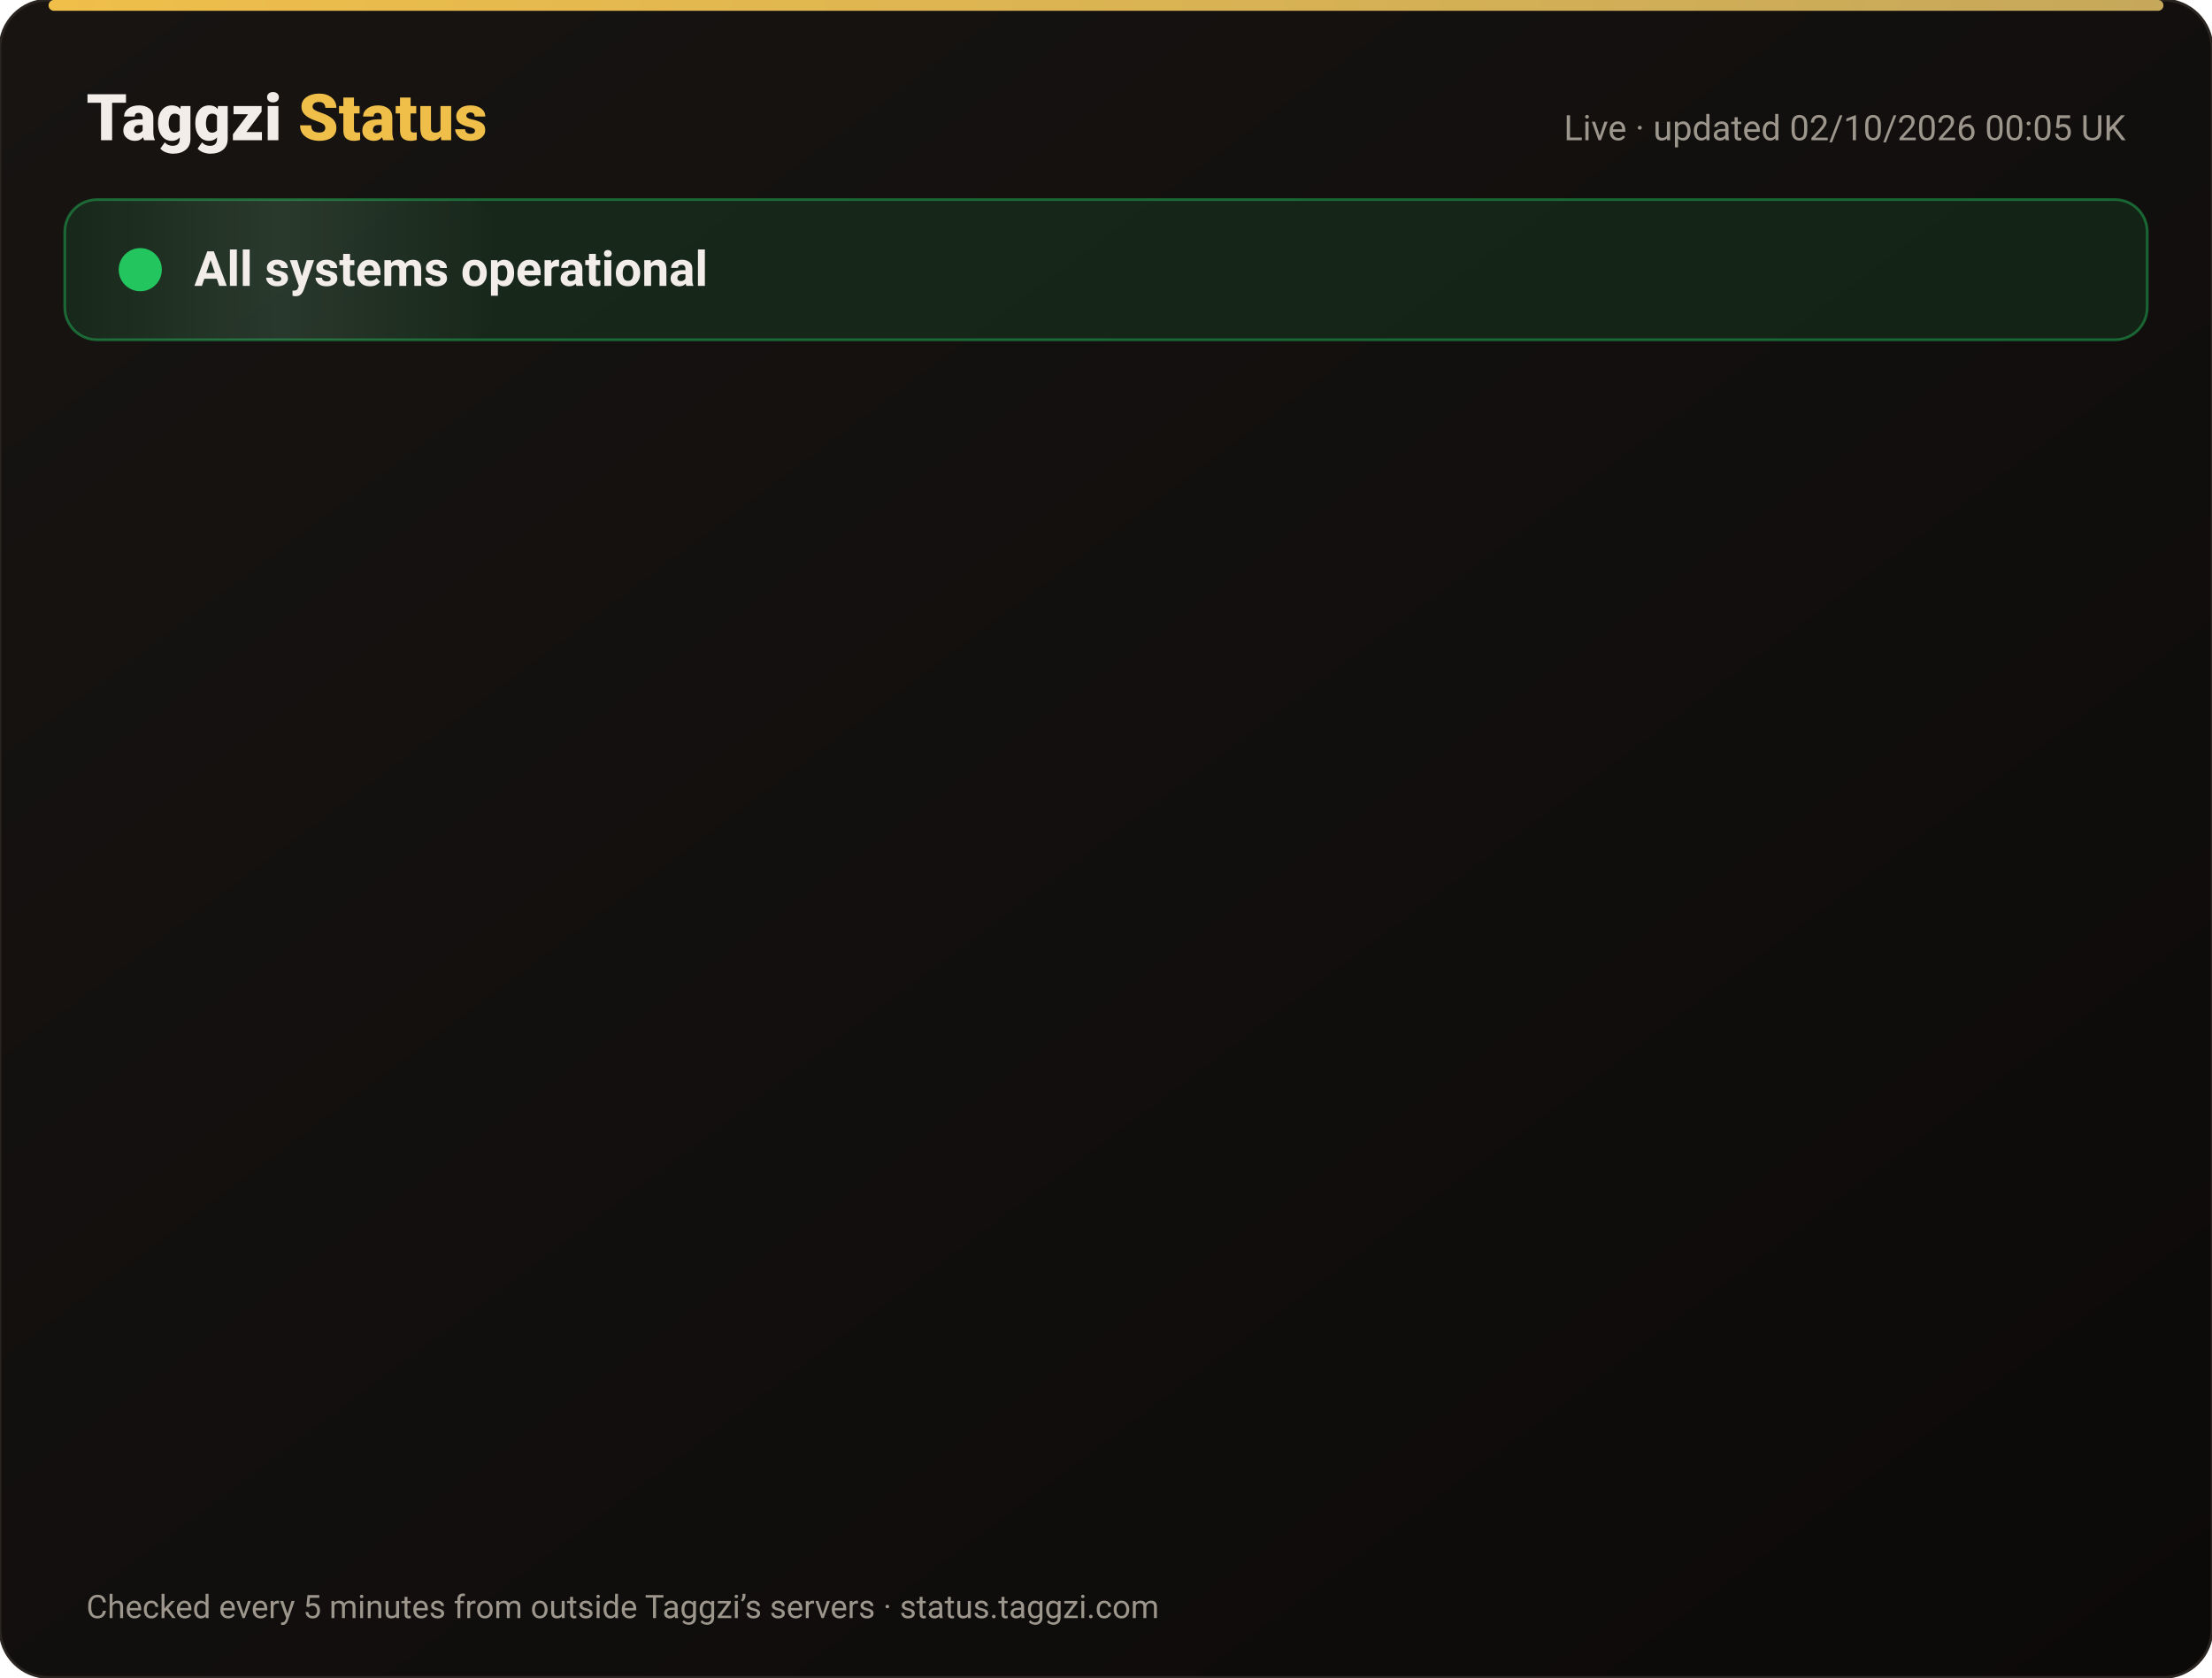
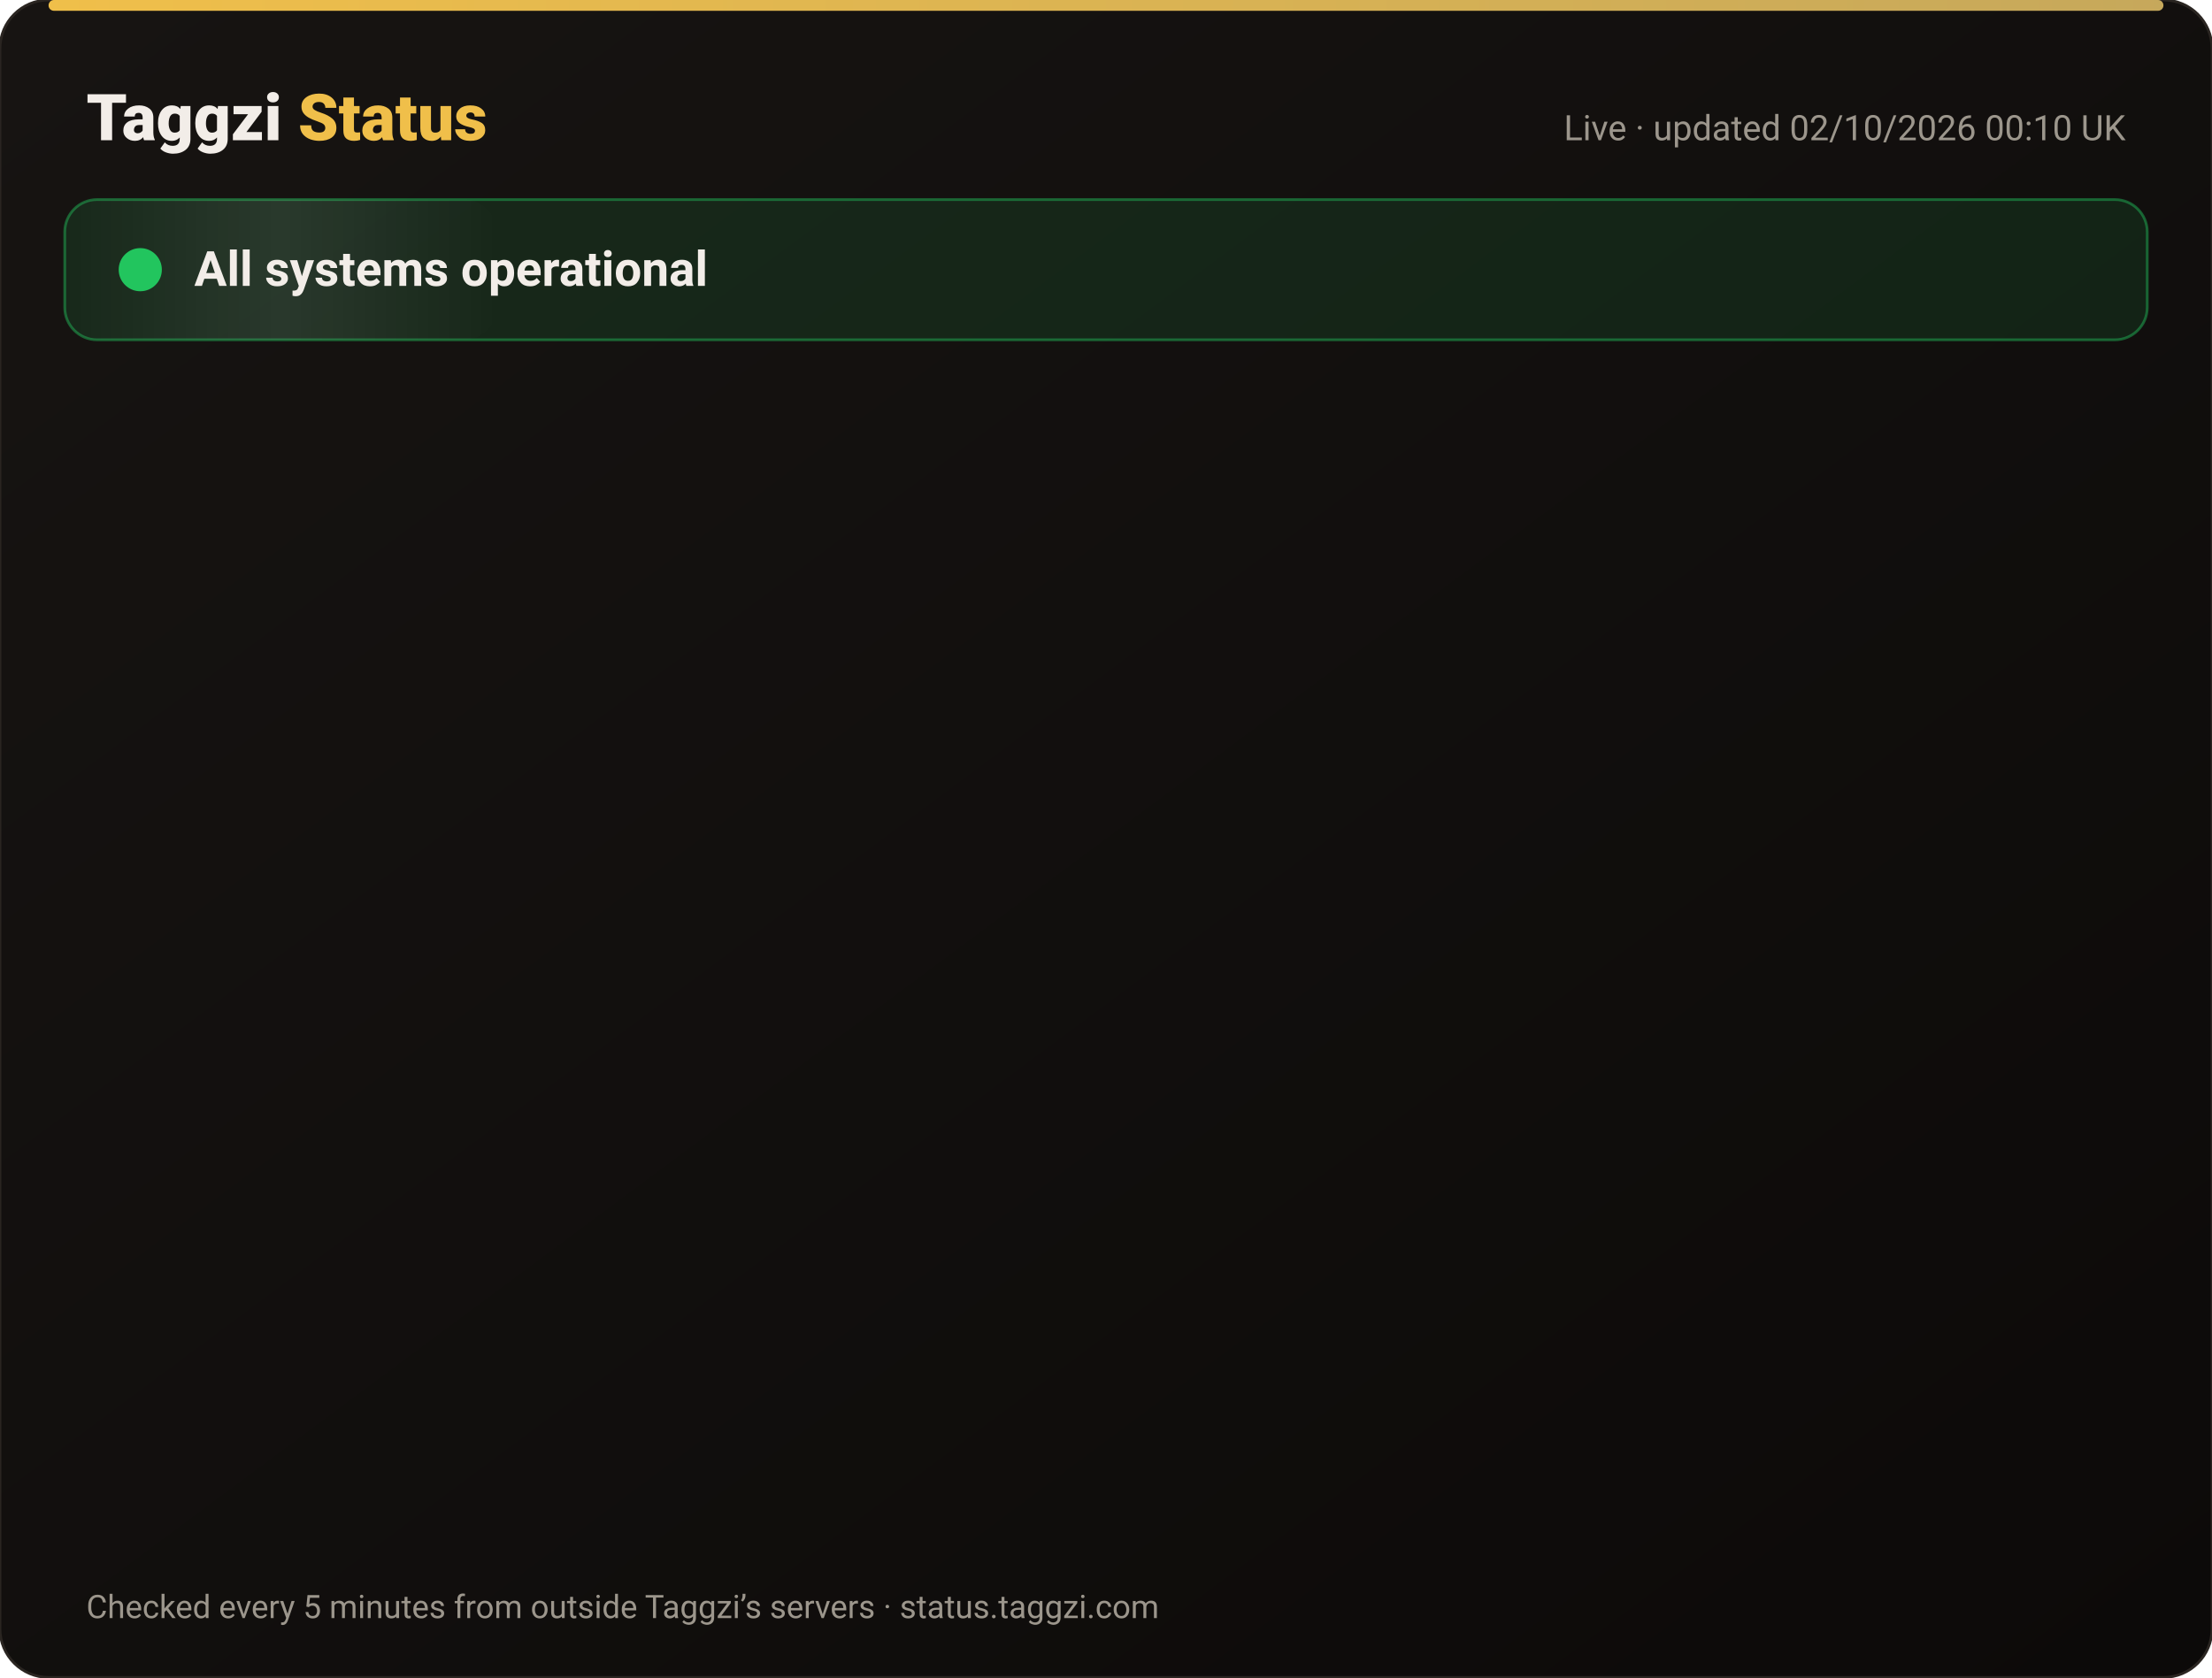
<svg xmlns="http://www.w3.org/2000/svg" width="820" height="622" viewBox="0 0 820 622" font-family="-apple-system,Segoe UI,Roboto,Helvetica,Arial,sans-serif">
  <defs>
    <linearGradient id="bg" x1="0" y1="0" x2="1" y2="1">
      <stop offset="0" stop-color="#171412" />
      <stop offset="1" stop-color="#0C0A09" />
    </linearGradient>
    <linearGradient id="gold" x1="0" x2="1">
      <stop offset="0" stop-color="#F0BF4A" />
      <stop offset="1" stop-color="#c6a85b" />
    </linearGradient>
    <linearGradient id="shine" x1="0" x2="1">
      <stop offset="0" stop-color="#fff" stop-opacity="0" />
      <stop offset=".5" stop-color="#fff" stop-opacity=".08" />
      <stop offset="1" stop-color="#fff" stop-opacity="0" />
    </linearGradient>
  </defs>
  <rect width="820" height="622" rx="18" fill="url(#bg)" stroke="#2a2521" />
  <rect x="18" y="0" width="784" height="4" rx="2" fill="url(#gold)" />
  <text x="32" y="52" font-size="24" font-weight="800" fill="#F2EDE8">Taggzi <tspan fill="#F0BF4A">Status</tspan>
  </text>
-   <text x="788" y="52" font-size="13" fill="#9C968C" text-anchor="end">Live · updated 02/10/2026 00:05 UK</text>
+   <text x="788" y="52" font-size="13" fill="#9C968C" text-anchor="end">Live · updated 02/10/2026 00:10 UK</text>
  <rect x="24" y="74" width="772" height="52" rx="12" fill="#22c55e" fill-opacity=".12" stroke="#22c55e" stroke-opacity=".45" />
  <rect x="24" y="74" width="160" height="52" rx="12" fill="url(#shine)">
    <animate attributeName="x" from="-160" to="820" dur="4s" repeatCount="indefinite" />
  </rect>
  <circle cx="52" cy="100" r="7" fill="#22c55e" />
  <circle cx="52" cy="100" r="7" fill="none" stroke="#22c55e" stroke-width="2">
    <animate attributeName="r" values="7;15;7" dur="2s" repeatCount="indefinite" />
    <animate attributeName="opacity" values=".9;0;.9" dur="2s" repeatCount="indefinite" />
  </circle>
  <text x="72" y="106" font-size="18" font-weight="700" fill="#F2EDE8">All systems operational</text>
  <g opacity="0">
    <animate attributeName="opacity" from="0" to="1" begin="0.00s" dur=".6s" fill="freeze" />
    <line x1="32" y1="188" x2="788" y2="188" stroke="#2a2521" />
    <circle cx="44" cy="166" r="6" fill="#22c55e">
      <animate attributeName="opacity" values="1;.45;1" dur="2.4s" begin="0.00s" repeatCount="indefinite" />
    </circle>
    <text x="62" y="171" font-size="15" font-weight="650" fill="#F2EDE8">Website</text>
    <text x="630" y="171" font-size="13" fill="#9C968C" text-anchor="end">100.00% uptime</text>
    <rect x="648" y="154" width="140" height="24" rx="12" fill="#22c55e" fill-opacity=".14" stroke="#22c55e" stroke-opacity=".5" />
    <text x="718" y="171" font-size="12" font-weight="700" fill="#22c55e" text-anchor="middle">Operational</text>
  </g>
  <g opacity="0">
    <animate attributeName="opacity" from="0" to="1" begin="0.15s" dur=".6s" fill="freeze" />
    <line x1="32" y1="234" x2="788" y2="234" stroke="#2a2521" />
    <circle cx="44" cy="212" r="6" fill="#22c55e">
      <animate attributeName="opacity" values="1;.45;1" dur="2.4s" begin="0.15s" repeatCount="indefinite" />
    </circle>
    <text x="62" y="217" font-size="15" font-weight="650" fill="#F2EDE8">Tag scans</text>
    <text x="630" y="217" font-size="13" fill="#9C968C" text-anchor="end">100.00% uptime</text>
    <rect x="648" y="200" width="140" height="24" rx="12" fill="#22c55e" fill-opacity=".14" stroke="#22c55e" stroke-opacity=".5" />
    <text x="718" y="217" font-size="12" font-weight="700" fill="#22c55e" text-anchor="middle">Operational</text>
  </g>
  <g opacity="0">
    <animate attributeName="opacity" from="0" to="1" begin="0.30s" dur=".6s" fill="freeze" />
    <line x1="32" y1="280" x2="788" y2="280" stroke="#2a2521" />
    <circle cx="44" cy="258" r="6" fill="#22c55e">
      <animate attributeName="opacity" values="1;.45;1" dur="2.4s" begin="0.30s" repeatCount="indefinite" />
    </circle>
    <text x="62" y="263" font-size="15" font-weight="650" fill="#F2EDE8">Manual tag lookup</text>
    <text x="630" y="263" font-size="13" fill="#9C968C" text-anchor="end">100.00% uptime</text>
    <rect x="648" y="246" width="140" height="24" rx="12" fill="#22c55e" fill-opacity=".14" stroke="#22c55e" stroke-opacity=".5" />
    <text x="718" y="263" font-size="12" font-weight="700" fill="#22c55e" text-anchor="middle">Operational</text>
  </g>
  <g opacity="0">
    <animate attributeName="opacity" from="0" to="1" begin="0.45s" dur=".6s" fill="freeze" />
    <line x1="32" y1="326" x2="788" y2="326" stroke="#2a2521" />
    <circle cx="44" cy="304" r="6" fill="#22c55e">
      <animate attributeName="opacity" values="1;.45;1" dur="2.4s" begin="0.45s" repeatCount="indefinite" />
    </circle>
    <text x="62" y="309" font-size="15" font-weight="650" fill="#F2EDE8">App &amp; login</text>
    <text x="630" y="309" font-size="13" fill="#9C968C" text-anchor="end">100.00% uptime</text>
    <rect x="648" y="292" width="140" height="24" rx="12" fill="#22c55e" fill-opacity=".14" stroke="#22c55e" stroke-opacity=".5" />
    <text x="718" y="309" font-size="12" font-weight="700" fill="#22c55e" text-anchor="middle">Operational</text>
  </g>
  <g opacity="0">
    <animate attributeName="opacity" from="0" to="1" begin="0.60s" dur=".6s" fill="freeze" />
    <line x1="32" y1="372" x2="788" y2="372" stroke="#2a2521" />
    <circle cx="44" cy="350" r="6" fill="#22c55e">
      <animate attributeName="opacity" values="1;.45;1" dur="2.4s" begin="0.60s" repeatCount="indefinite" />
    </circle>
    <text x="62" y="355" font-size="15" font-weight="650" fill="#F2EDE8">Community alerts</text>
    <text x="630" y="355" font-size="13" fill="#9C968C" text-anchor="end">100.00% uptime</text>
    <rect x="648" y="338" width="140" height="24" rx="12" fill="#22c55e" fill-opacity=".14" stroke="#22c55e" stroke-opacity=".5" />
    <text x="718" y="355" font-size="12" font-weight="700" fill="#22c55e" text-anchor="middle">Operational</text>
  </g>
  <g opacity="0">
    <animate attributeName="opacity" from="0" to="1" begin="0.75s" dur=".6s" fill="freeze" />
    <line x1="32" y1="418" x2="788" y2="418" stroke="#2a2521" />
    <circle cx="44" cy="396" r="6" fill="#22c55e">
      <animate attributeName="opacity" values="1;.45;1" dur="2.4s" begin="0.75s" repeatCount="indefinite" />
    </circle>
    <text x="62" y="401" font-size="15" font-weight="650" fill="#F2EDE8">Private calling</text>
    <text x="630" y="401" font-size="13" fill="#9C968C" text-anchor="end">100.00% uptime</text>
    <rect x="648" y="384" width="140" height="24" rx="12" fill="#22c55e" fill-opacity=".14" stroke="#22c55e" stroke-opacity=".5" />
    <text x="718" y="401" font-size="12" font-weight="700" fill="#22c55e" text-anchor="middle">Operational</text>
  </g>
  <g opacity="0">
    <animate attributeName="opacity" from="0" to="1" begin="0.90s" dur=".6s" fill="freeze" />
    <line x1="32" y1="464" x2="788" y2="464" stroke="#2a2521" />
    <circle cx="44" cy="442" r="6" fill="#22c55e">
      <animate attributeName="opacity" values="1;.45;1" dur="2.4s" begin="0.90s" repeatCount="indefinite" />
    </circle>
    <text x="62" y="447" font-size="15" font-weight="650" fill="#F2EDE8">Payments</text>
    <text x="630" y="447" font-size="13" fill="#9C968C" text-anchor="end">100.00% uptime</text>
    <rect x="648" y="430" width="140" height="24" rx="12" fill="#22c55e" fill-opacity=".14" stroke="#22c55e" stroke-opacity=".5" />
    <text x="718" y="447" font-size="12" font-weight="700" fill="#22c55e" text-anchor="middle">Operational</text>
  </g>
  <g opacity="0">
    <animate attributeName="opacity" from="0" to="1" begin="1.05s" dur=".6s" fill="freeze" />
    <line x1="32" y1="510" x2="788" y2="510" stroke="#2a2521" />
    <circle cx="44" cy="488" r="6" fill="#22c55e">
      <animate attributeName="opacity" values="1;.45;1" dur="2.4s" begin="1.05s" repeatCount="indefinite" />
    </circle>
    <text x="62" y="493" font-size="15" font-weight="650" fill="#F2EDE8">Email &amp; support</text>
    <text x="630" y="493" font-size="13" fill="#9C968C" text-anchor="end">100.00% uptime</text>
    <rect x="648" y="476" width="140" height="24" rx="12" fill="#22c55e" fill-opacity=".14" stroke="#22c55e" stroke-opacity=".5" />
    <text x="718" y="493" font-size="12" font-weight="700" fill="#22c55e" text-anchor="middle">Operational</text>
  </g>
  <g opacity="0">
    <animate attributeName="opacity" from="0" to="1" begin="1.20s" dur=".6s" fill="freeze" />
    <line x1="32" y1="556" x2="788" y2="556" stroke="#2a2521" />
    <circle cx="44" cy="534" r="6" fill="#22c55e">
      <animate attributeName="opacity" values="1;.45;1" dur="2.4s" begin="1.20s" repeatCount="indefinite" />
    </circle>
    <text x="62" y="539" font-size="15" font-weight="650" fill="#F2EDE8">Secure connection (SSL)</text>
    <text x="630" y="539" font-size="13" fill="#9C968C" text-anchor="end">100.00% uptime</text>
    <rect x="648" y="522" width="140" height="24" rx="12" fill="#22c55e" fill-opacity=".14" stroke="#22c55e" stroke-opacity=".5" />
    <text x="718" y="539" font-size="12" font-weight="700" fill="#22c55e" text-anchor="middle">Operational</text>
  </g>
  <text x="32" y="600" font-size="12" fill="#9C968C">Checked every 5 minutes from outside Taggzi’s servers · status.taggzi.com</text>
</svg>
